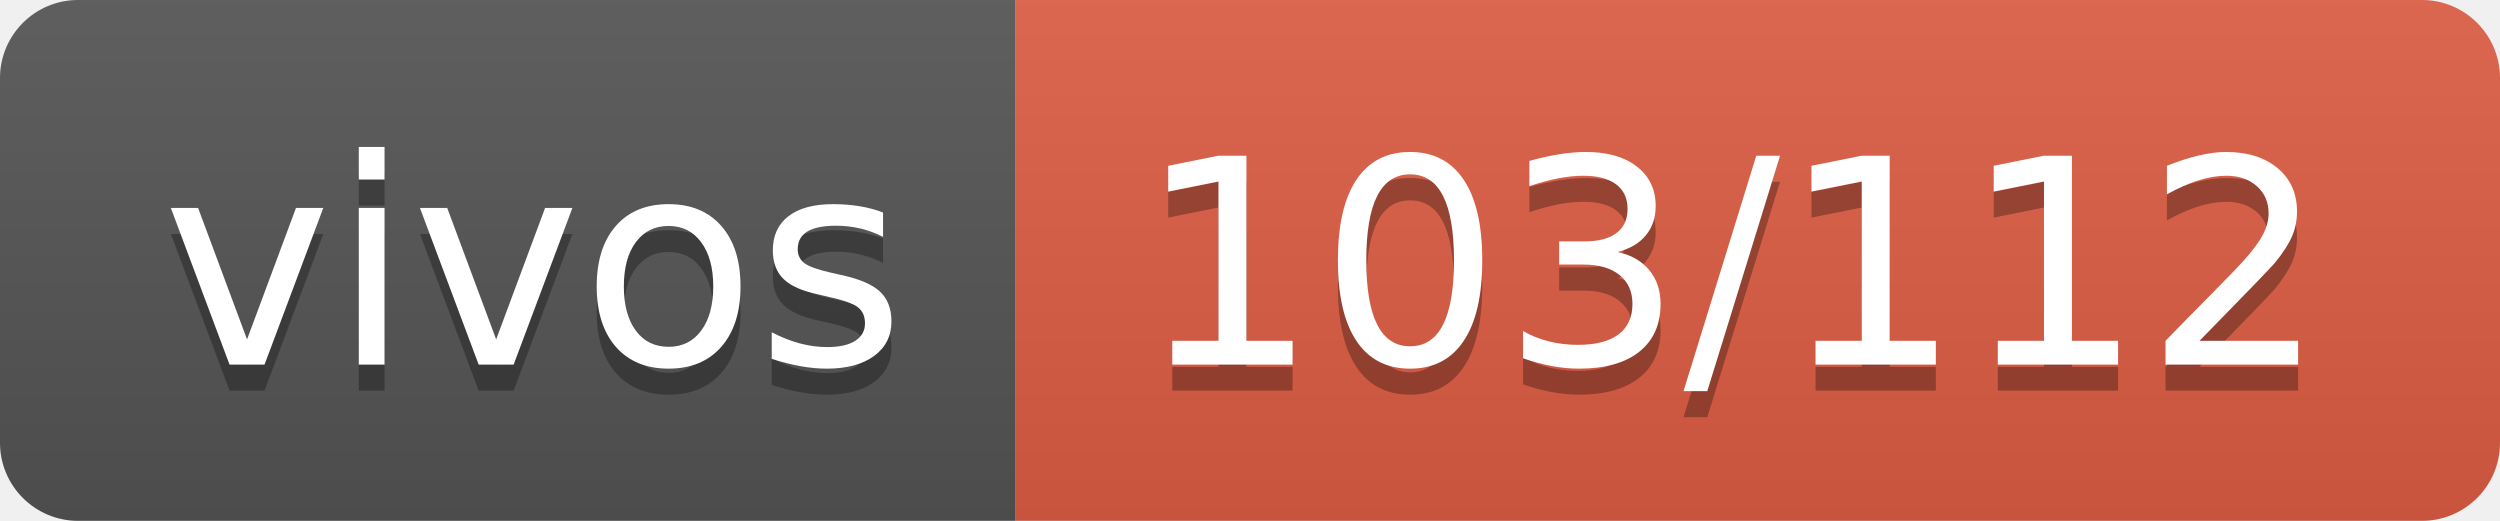
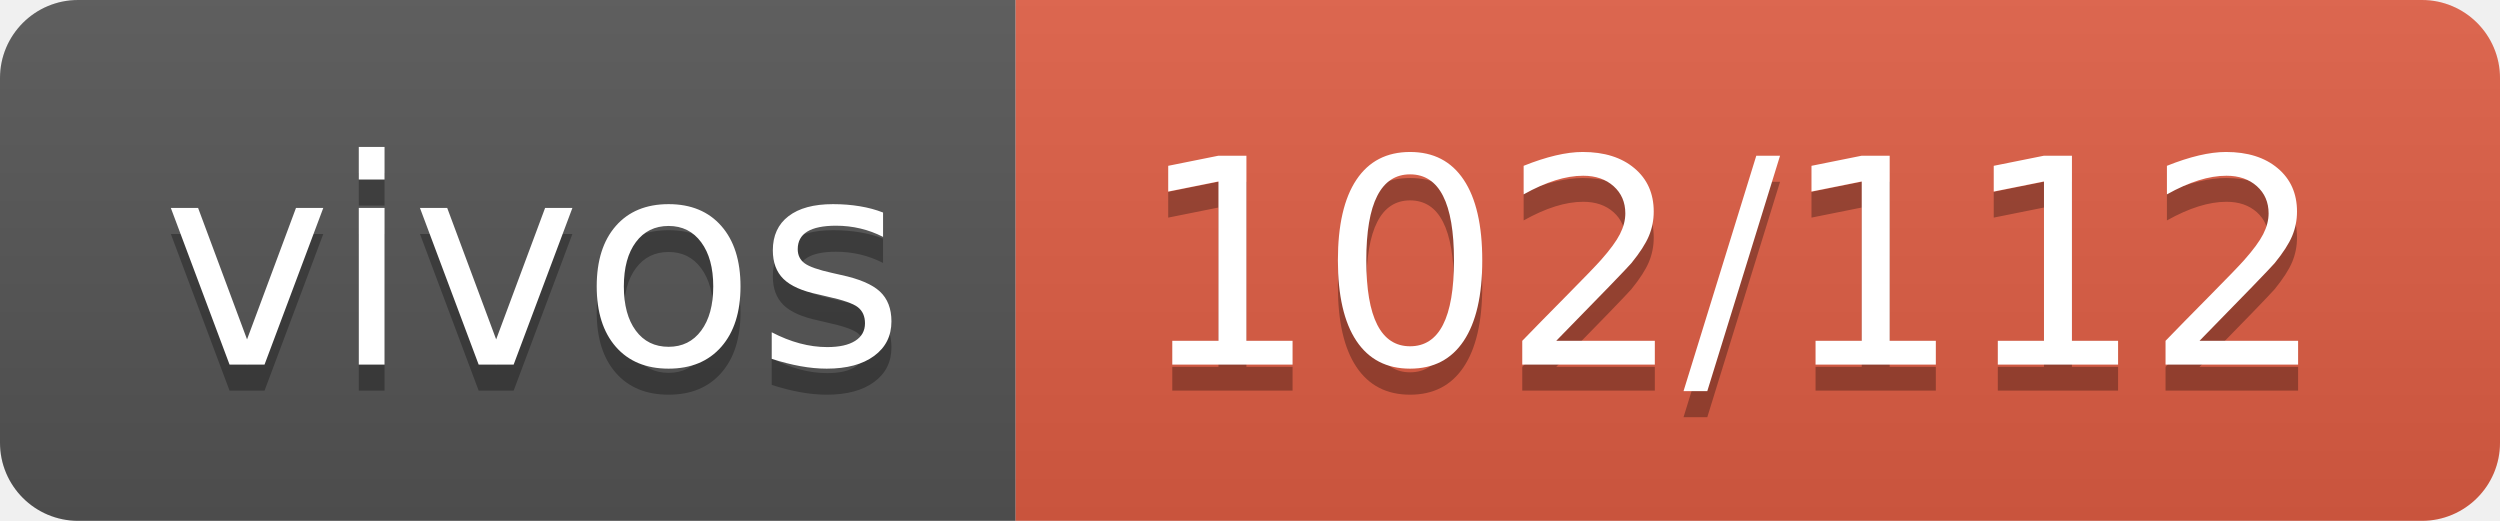
- <svg xmlns="http://www.w3.org/2000/svg" width="96" height="20" role="img" aria-label="vivos: 103/112">
+ <svg xmlns="http://www.w3.org/2000/svg" width="96" height="20" role="img" aria-label="vivos: 102/112">
  <linearGradient id="s" x2="0" y2="100%">
    <stop offset="0" stop-color="#bbb" stop-opacity=".1" />
    <stop offset="1" stop-opacity=".1" />
  </linearGradient>
  <clipPath id="r">
    <rect width="96" height="20" rx="3" fill="#fff" />
  </clipPath>
  <g clip-path="url(#r)">
    <rect width="39" height="20" fill="#555" />
    <rect x="39" width="57" height="20" fill="#e05d44" />
    <rect width="96" height="20" fill="url(#s)" />
  </g>
  <g fill="#fff" text-anchor="middle" font-family="Verdana,Geneva,DejaVu Sans,sans-serif" text-rendering="geometricPrecision" font-size="110">
    <text aria-hidden="true" x="205" y="150" fill="#010101" fill-opacity=".3" transform="scale(.1)" textLength="290">vivos</text>
    <text x="205" y="140" transform="scale(.1)" fill="#fff" textLength="290">vivos</text>
-     <text aria-hidden="true" x="665" y="150" fill="#010101" fill-opacity=".3" transform="scale(.1)" textLength="470">103/112</text>
-     <text x="665" y="140" transform="scale(.1)" fill="#fff" textLength="470">103/112</text>
+     <text aria-hidden="true" x="665" y="150" fill="#010101" fill-opacity=".3" transform="scale(.1)" textLength="470">102/112</text>
+     <text x="665" y="140" transform="scale(.1)" fill="#fff" textLength="470">102/112</text>
  </g>
</svg>
